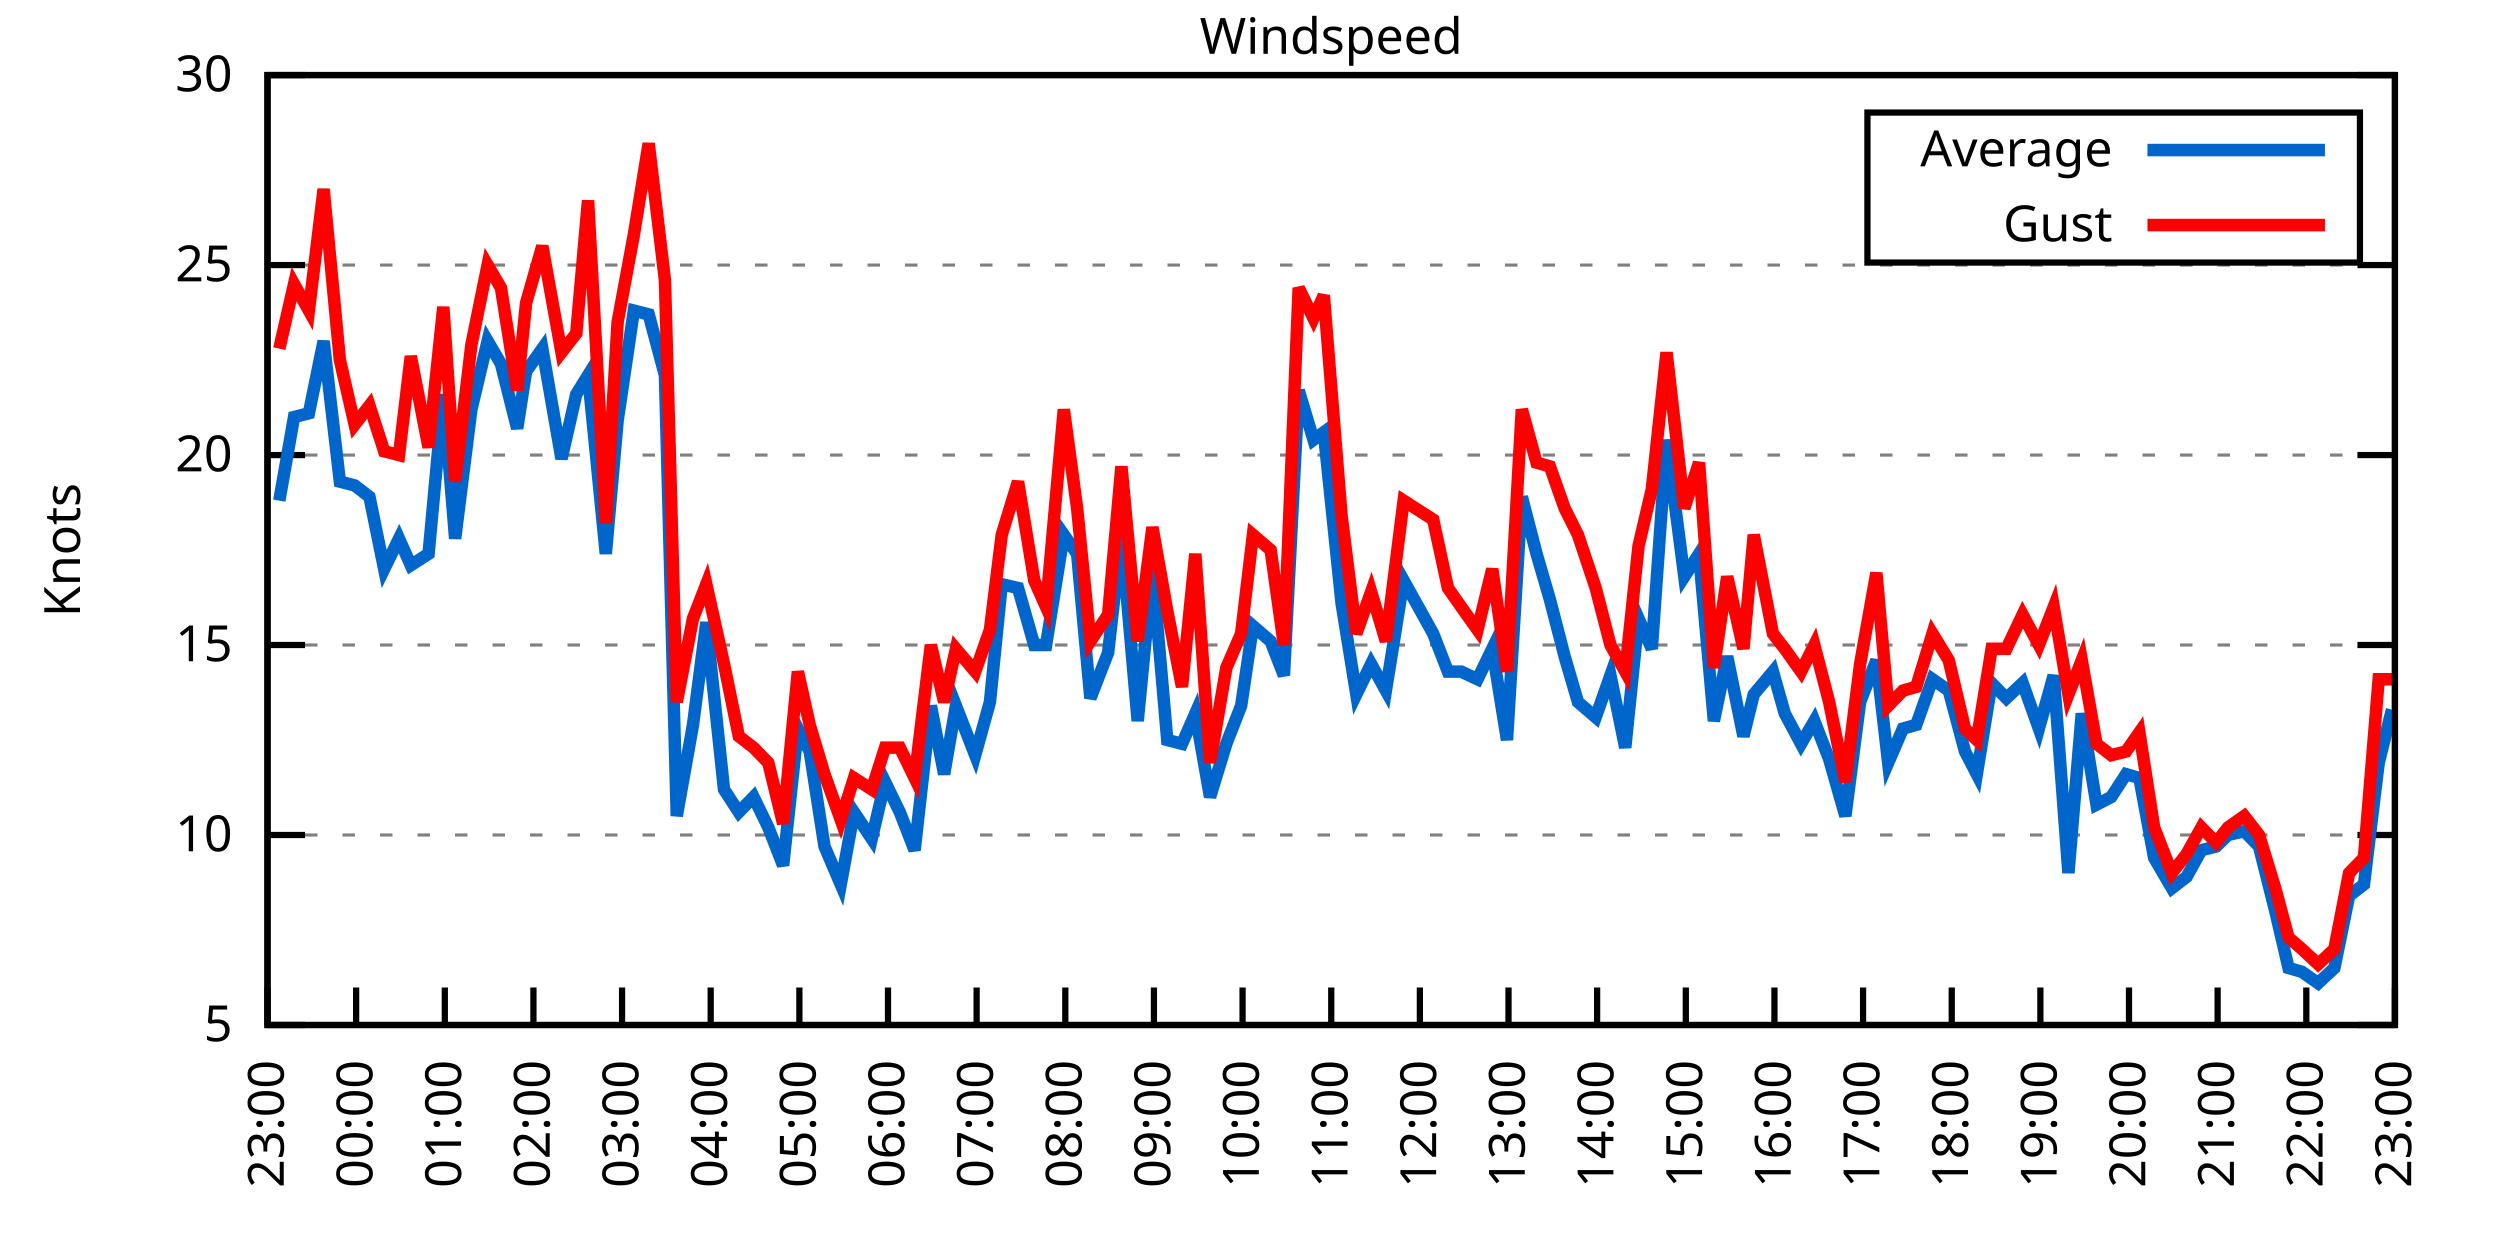
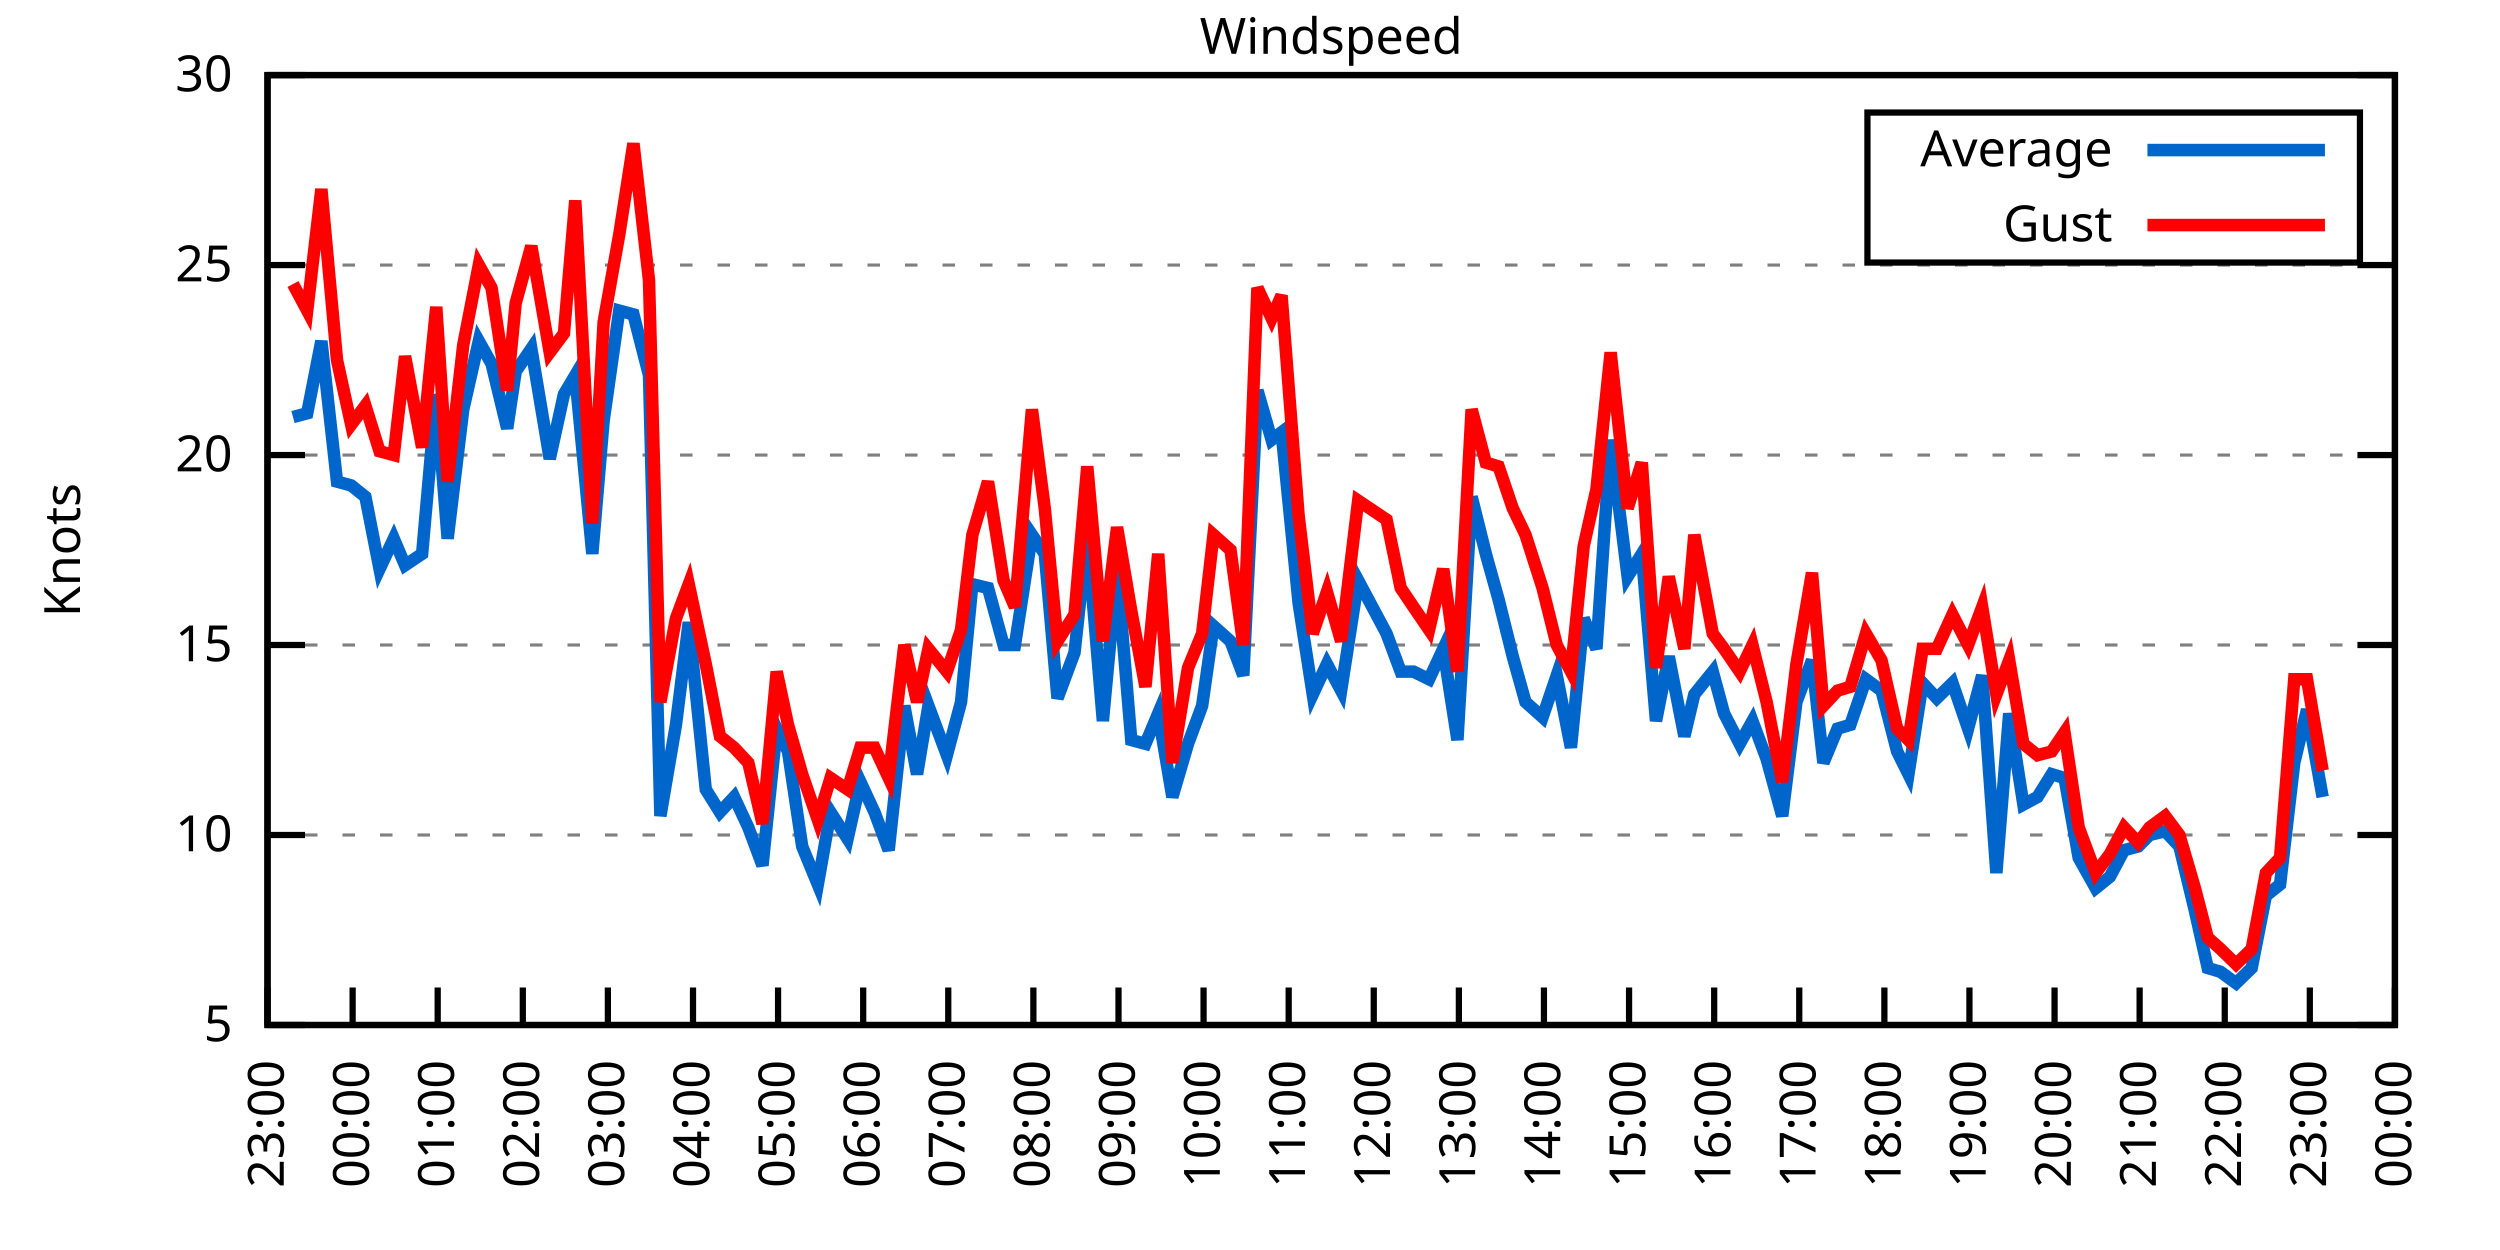
<svg xmlns="http://www.w3.org/2000/svg" xmlns:xlink="http://www.w3.org/1999/xlink" width="400" height="200" viewBox="0 0 400 200">
  <g id="gnuplot_canvas">
    <rect x="0" y="0" width="400" height="200" fill="none" />
    <defs>
      <circle id="gpDot" r="0.5" stroke-width="0.5" stroke="currentColor" />
      <path id="gpPt0" stroke-width="0.333" stroke="currentColor" d="M-1,0 h2 M0,-1 v2" />
      <path id="gpPt1" stroke-width="0.333" stroke="currentColor" d="M-1,-1 L1,1 M1,-1 L-1,1" />
      <path id="gpPt2" stroke-width="0.333" stroke="currentColor" d="M-1,0 L1,0 M0,-1 L0,1 M-1,-1 L1,1 M-1,1 L1,-1" />
      <rect id="gpPt3" stroke-width="0.333" stroke="currentColor" x="-1" y="-1" width="2" height="2" />
      <rect id="gpPt4" stroke-width="0.333" stroke="currentColor" fill="currentColor" x="-1" y="-1" width="2" height="2" />
      <circle id="gpPt5" stroke-width="0.333" stroke="currentColor" cx="0" cy="0" r="1" />
      <use xlink:href="#gpPt5" id="gpPt6" fill="currentColor" stroke="none" />
      <path id="gpPt7" stroke-width="0.333" stroke="currentColor" d="M0,-1.33 L-1.33,0.67 L1.33,0.67 z" />
      <use xlink:href="#gpPt7" id="gpPt8" fill="currentColor" stroke="none" />
      <use xlink:href="#gpPt7" id="gpPt9" stroke="currentColor" transform="rotate(180)" />
      <use xlink:href="#gpPt9" id="gpPt10" fill="currentColor" stroke="none" />
      <use xlink:href="#gpPt3" id="gpPt11" stroke="currentColor" transform="rotate(45)" />
      <use xlink:href="#gpPt11" id="gpPt12" fill="currentColor" stroke="none" />
      <path id="gpPt13" stroke-width="0.333" stroke="currentColor" d="M0,1.330 L1.265,0.411 L0.782,-1.067 L-0.782,-1.076 L-1.265,0.411 z" />
      <use xlink:href="#gpPt13" id="gpPt14" fill="currentColor" stroke="none" />
      <filter id="textbox" filterUnits="objectBoundingBox" x="0" y="0" height="1" width="1">
        <feFlood flood-color="white" flood-opacity="1" result="bgnd" />
        <feComposite in="SourceGraphic" in2="bgnd" operator="atop" />
      </filter>
      <filter id="greybox" filterUnits="objectBoundingBox" x="0" y="0" height="1" width="1">
        <feFlood flood-color="lightgrey" flood-opacity="1" result="grey" />
        <feComposite in="SourceGraphic" in2="grey" operator="atop" />
      </filter>
    </defs>
    <g fill="none" color="white" stroke="currentColor" stroke-width="1.00" stroke-linecap="butt" stroke-linejoin="miter">
</g>
    <g fill="none" color="black" stroke="currentColor" stroke-width="1.00" stroke-linecap="butt" stroke-linejoin="miter">
      <g stroke="none" shape-rendering="crispEdges">
        <polygon fill="rgb(255, 255, 255)" points="42.80,164.00 383.18,164.00 383.18,12.02 42.80,12.02 " />
      </g>
    </g>
    <g fill="none" color="black" stroke="currentColor" stroke-width="1.00" stroke-linecap="butt" stroke-linejoin="miter">
</g>
    <g fill="none" color="black" stroke="black" stroke-width="0.50" stroke-linecap="butt" stroke-linejoin="miter">
</g>
    <g fill="none" color="gray" stroke="currentColor" stroke-width="0.50" stroke-linecap="butt" stroke-linejoin="miter">
      <path stroke="gray" stroke-dasharray="2,4" class="gridline" d="M42.80,164.00 L383.19,164.00  " />
    </g>
    <g fill="none" color="gray" stroke="gray" stroke-width="1.00" stroke-linecap="butt" stroke-linejoin="miter">
</g>
    <g fill="none" color="black" stroke="currentColor" stroke-width="1.00" stroke-linecap="butt" stroke-linejoin="miter">
      <path stroke="black" d="M42.80,164.00 L48.80,164.00 M383.19,164.00 L377.19,164.00  " />
      <g transform="translate(37.20,166.60)" stroke="none" fill="black" font-family="Sans" font-size="8.00" text-anchor="end">
        <text>
          <tspan font-family="Sans"> 5</tspan>
        </text>
      </g>
    </g>
    <g fill="none" color="black" stroke="currentColor" stroke-width="1.00" stroke-linecap="butt" stroke-linejoin="miter">
</g>
    <g fill="none" color="black" stroke="black" stroke-width="0.50" stroke-linecap="butt" stroke-linejoin="miter">
</g>
    <g fill="none" color="gray" stroke="currentColor" stroke-width="0.50" stroke-linecap="butt" stroke-linejoin="miter">
      <path stroke="gray" stroke-dasharray="2,4" class="gridline" d="M42.80,133.60 L383.19,133.60  " />
    </g>
    <g fill="none" color="gray" stroke="gray" stroke-width="1.00" stroke-linecap="butt" stroke-linejoin="miter">
</g>
    <g fill="none" color="black" stroke="currentColor" stroke-width="1.00" stroke-linecap="butt" stroke-linejoin="miter">
      <path stroke="black" d="M42.80,133.60 L48.80,133.60 M383.19,133.60 L377.19,133.60  " />
      <g transform="translate(37.20,136.20)" stroke="none" fill="black" font-family="Sans" font-size="8.00" text-anchor="end">
        <text>
          <tspan font-family="Sans"> 10</tspan>
        </text>
      </g>
    </g>
    <g fill="none" color="black" stroke="currentColor" stroke-width="1.00" stroke-linecap="butt" stroke-linejoin="miter">
</g>
    <g fill="none" color="black" stroke="black" stroke-width="0.50" stroke-linecap="butt" stroke-linejoin="miter">
</g>
    <g fill="none" color="gray" stroke="currentColor" stroke-width="0.50" stroke-linecap="butt" stroke-linejoin="miter">
      <path stroke="gray" stroke-dasharray="2,4" class="gridline" d="M42.80,103.20 L383.19,103.20  " />
    </g>
    <g fill="none" color="gray" stroke="gray" stroke-width="1.00" stroke-linecap="butt" stroke-linejoin="miter">
</g>
    <g fill="none" color="black" stroke="currentColor" stroke-width="1.00" stroke-linecap="butt" stroke-linejoin="miter">
      <path stroke="black" d="M42.80,103.20 L48.80,103.20 M383.19,103.20 L377.19,103.20  " />
      <g transform="translate(37.20,105.80)" stroke="none" fill="black" font-family="Sans" font-size="8.00" text-anchor="end">
        <text>
          <tspan font-family="Sans"> 15</tspan>
        </text>
      </g>
    </g>
    <g fill="none" color="black" stroke="currentColor" stroke-width="1.00" stroke-linecap="butt" stroke-linejoin="miter">
</g>
    <g fill="none" color="black" stroke="black" stroke-width="0.50" stroke-linecap="butt" stroke-linejoin="miter">
</g>
    <g fill="none" color="gray" stroke="currentColor" stroke-width="0.50" stroke-linecap="butt" stroke-linejoin="miter">
      <path stroke="gray" stroke-dasharray="2,4" class="gridline" d="M42.80,72.81 L383.19,72.81  " />
    </g>
    <g fill="none" color="gray" stroke="gray" stroke-width="1.00" stroke-linecap="butt" stroke-linejoin="miter">
</g>
    <g fill="none" color="black" stroke="currentColor" stroke-width="1.00" stroke-linecap="butt" stroke-linejoin="miter">
      <path stroke="black" d="M42.80,72.81 L48.80,72.81 M383.19,72.81 L377.19,72.81  " />
      <g transform="translate(37.20,75.41)" stroke="none" fill="black" font-family="Sans" font-size="8.00" text-anchor="end">
        <text>
          <tspan font-family="Sans"> 20</tspan>
        </text>
      </g>
    </g>
    <g fill="none" color="black" stroke="currentColor" stroke-width="1.00" stroke-linecap="butt" stroke-linejoin="miter">
</g>
    <g fill="none" color="black" stroke="black" stroke-width="0.50" stroke-linecap="butt" stroke-linejoin="miter">
</g>
    <g fill="none" color="gray" stroke="currentColor" stroke-width="0.50" stroke-linecap="butt" stroke-linejoin="miter">
      <path stroke="gray" stroke-dasharray="2,4" class="gridline" d="M42.80,42.41 L383.19,42.41  " />
    </g>
    <g fill="none" color="gray" stroke="gray" stroke-width="1.00" stroke-linecap="butt" stroke-linejoin="miter">
</g>
    <g fill="none" color="black" stroke="currentColor" stroke-width="1.00" stroke-linecap="butt" stroke-linejoin="miter">
      <path stroke="black" d="M42.80,42.41 L48.80,42.41 M383.19,42.41 L377.19,42.41  " />
      <g transform="translate(37.20,45.01)" stroke="none" fill="black" font-family="Sans" font-size="8.00" text-anchor="end">
        <text>
          <tspan font-family="Sans"> 25</tspan>
        </text>
      </g>
    </g>
    <g fill="none" color="black" stroke="currentColor" stroke-width="1.00" stroke-linecap="butt" stroke-linejoin="miter">
</g>
    <g fill="none" color="black" stroke="black" stroke-width="0.50" stroke-linecap="butt" stroke-linejoin="miter">
</g>
    <g fill="none" color="gray" stroke="currentColor" stroke-width="0.50" stroke-linecap="butt" stroke-linejoin="miter">
      <path stroke="gray" stroke-dasharray="2,4" class="gridline" d="M42.80,12.01 L383.19,12.01  " />
    </g>
    <g fill="none" color="gray" stroke="gray" stroke-width="1.00" stroke-linecap="butt" stroke-linejoin="miter">
</g>
    <g fill="none" color="black" stroke="currentColor" stroke-width="1.00" stroke-linecap="butt" stroke-linejoin="miter">
      <path stroke="black" d="M42.80,12.01 L48.80,12.01 M383.19,12.01 L377.19,12.01  " />
      <g transform="translate(37.20,14.61)" stroke="none" fill="black" font-family="Sans" font-size="8.00" text-anchor="end">
        <text>
          <tspan font-family="Sans"> 30</tspan>
        </text>
      </g>
    </g>
    <g fill="none" color="black" stroke="currentColor" stroke-width="1.00" stroke-linecap="butt" stroke-linejoin="miter">
      <path stroke="black" d="M42.80,164.00 L42.80,158.00  " />
      <g transform="translate(45.40,169.60) rotate(270.00)" stroke="none" fill="black" font-family="Sans" font-size="8.00" text-anchor="end">
        <text>
          <tspan font-family="Sans">23:00</tspan>
        </text>
      </g>
    </g>
    <g fill="none" color="black" stroke="currentColor" stroke-width="1.00" stroke-linecap="butt" stroke-linejoin="miter">
-       <path stroke="black" d="M56.98,164.00 L56.98,158.00  " />
-       <g transform="translate(59.58,169.60) rotate(270.00)" stroke="none" fill="black" font-family="Sans" font-size="8.00" text-anchor="end">
+       <path stroke="black" d="M56.42,164.00 L56.42,158.00  " />
+       <g transform="translate(59.02,169.60) rotate(270.00)" stroke="none" fill="black" font-family="Sans" font-size="8.00" text-anchor="end">
        <text>
          <tspan font-family="Sans">00:00</tspan>
        </text>
      </g>
    </g>
    <g fill="none" color="black" stroke="currentColor" stroke-width="1.00" stroke-linecap="butt" stroke-linejoin="miter">
-       <path stroke="black" d="M71.17,164.00 L71.17,158.00  " />
-       <g transform="translate(73.77,169.60) rotate(270.00)" stroke="none" fill="black" font-family="Sans" font-size="8.00" text-anchor="end">
+       <path stroke="black" d="M70.03,164.00 L70.03,158.00  " />
+       <g transform="translate(72.63,169.60) rotate(270.00)" stroke="none" fill="black" font-family="Sans" font-size="8.00" text-anchor="end">
        <text>
          <tspan font-family="Sans">01:00</tspan>
        </text>
      </g>
    </g>
    <g fill="none" color="black" stroke="currentColor" stroke-width="1.00" stroke-linecap="butt" stroke-linejoin="miter">
-       <path stroke="black" d="M85.35,164.00 L85.35,158.00  " />
-       <g transform="translate(87.95,169.60) rotate(270.00)" stroke="none" fill="black" font-family="Sans" font-size="8.00" text-anchor="end">
+       <path stroke="black" d="M83.65,164.00 L83.65,158.00  " />
+       <g transform="translate(86.25,169.60) rotate(270.00)" stroke="none" fill="black" font-family="Sans" font-size="8.00" text-anchor="end">
        <text>
          <tspan font-family="Sans">02:00</tspan>
        </text>
      </g>
    </g>
    <g fill="none" color="black" stroke="currentColor" stroke-width="1.00" stroke-linecap="butt" stroke-linejoin="miter">
-       <path stroke="black" d="M99.53,164.00 L99.53,158.00  " />
-       <g transform="translate(102.13,169.60) rotate(270.00)" stroke="none" fill="black" font-family="Sans" font-size="8.00" text-anchor="end">
+       <path stroke="black" d="M97.26,164.00 L97.26,158.00  " />
+       <g transform="translate(99.86,169.60) rotate(270.00)" stroke="none" fill="black" font-family="Sans" font-size="8.00" text-anchor="end">
        <text>
          <tspan font-family="Sans">03:00</tspan>
        </text>
      </g>
    </g>
    <g fill="none" color="black" stroke="currentColor" stroke-width="1.00" stroke-linecap="butt" stroke-linejoin="miter">
-       <path stroke="black" d="M113.71,164.00 L113.71,158.00  " />
-       <g transform="translate(116.31,169.60) rotate(270.00)" stroke="none" fill="black" font-family="Sans" font-size="8.00" text-anchor="end">
+       <path stroke="black" d="M110.88,164.00 L110.88,158.00  " />
+       <g transform="translate(113.48,169.60) rotate(270.00)" stroke="none" fill="black" font-family="Sans" font-size="8.00" text-anchor="end">
        <text>
          <tspan font-family="Sans">04:00</tspan>
        </text>
      </g>
    </g>
    <g fill="none" color="black" stroke="currentColor" stroke-width="1.00" stroke-linecap="butt" stroke-linejoin="miter">
-       <path stroke="black" d="M127.90,164.00 L127.90,158.00  " />
-       <g transform="translate(130.50,169.60) rotate(270.00)" stroke="none" fill="black" font-family="Sans" font-size="8.00" text-anchor="end">
+       <path stroke="black" d="M124.49,164.00 L124.49,158.00  " />
+       <g transform="translate(127.09,169.60) rotate(270.00)" stroke="none" fill="black" font-family="Sans" font-size="8.00" text-anchor="end">
        <text>
          <tspan font-family="Sans">05:00</tspan>
        </text>
      </g>
    </g>
    <g fill="none" color="black" stroke="currentColor" stroke-width="1.00" stroke-linecap="butt" stroke-linejoin="miter">
-       <path stroke="black" d="M142.08,164.00 L142.08,158.00  " />
-       <g transform="translate(144.68,169.60) rotate(270.00)" stroke="none" fill="black" font-family="Sans" font-size="8.00" text-anchor="end">
+       <path stroke="black" d="M138.11,164.00 L138.11,158.00  " />
+       <g transform="translate(140.71,169.60) rotate(270.00)" stroke="none" fill="black" font-family="Sans" font-size="8.00" text-anchor="end">
        <text>
          <tspan font-family="Sans">06:00</tspan>
        </text>
      </g>
    </g>
    <g fill="none" color="black" stroke="currentColor" stroke-width="1.00" stroke-linecap="butt" stroke-linejoin="miter">
-       <path stroke="black" d="M156.26,164.00 L156.26,158.00  " />
-       <g transform="translate(158.86,169.60) rotate(270.00)" stroke="none" fill="black" font-family="Sans" font-size="8.00" text-anchor="end">
+       <path stroke="black" d="M151.72,164.00 L151.72,158.00  " />
+       <g transform="translate(154.32,169.60) rotate(270.00)" stroke="none" fill="black" font-family="Sans" font-size="8.00" text-anchor="end">
        <text>
          <tspan font-family="Sans">07:00</tspan>
        </text>
      </g>
    </g>
    <g fill="none" color="black" stroke="currentColor" stroke-width="1.00" stroke-linecap="butt" stroke-linejoin="miter">
-       <path stroke="black" d="M170.45,164.00 L170.45,158.00  " />
-       <g transform="translate(173.05,169.60) rotate(270.00)" stroke="none" fill="black" font-family="Sans" font-size="8.00" text-anchor="end">
+       <path stroke="black" d="M165.34,164.00 L165.34,158.00  " />
+       <g transform="translate(167.94,169.60) rotate(270.00)" stroke="none" fill="black" font-family="Sans" font-size="8.00" text-anchor="end">
        <text>
          <tspan font-family="Sans">08:00</tspan>
        </text>
      </g>
    </g>
    <g fill="none" color="black" stroke="currentColor" stroke-width="1.00" stroke-linecap="butt" stroke-linejoin="miter">
-       <path stroke="black" d="M184.63,164.00 L184.63,158.00  " />
-       <g transform="translate(187.23,169.60) rotate(270.00)" stroke="none" fill="black" font-family="Sans" font-size="8.00" text-anchor="end">
+       <path stroke="black" d="M178.96,164.00 L178.96,158.00  " />
+       <g transform="translate(181.56,169.60) rotate(270.00)" stroke="none" fill="black" font-family="Sans" font-size="8.00" text-anchor="end">
        <text>
          <tspan font-family="Sans">09:00</tspan>
        </text>
      </g>
    </g>
    <g fill="none" color="black" stroke="currentColor" stroke-width="1.00" stroke-linecap="butt" stroke-linejoin="miter">
-       <path stroke="black" d="M198.81,164.00 L198.81,158.00  " />
-       <g transform="translate(201.41,169.60) rotate(270.00)" stroke="none" fill="black" font-family="Sans" font-size="8.00" text-anchor="end">
+       <path stroke="black" d="M192.57,164.00 L192.57,158.00  " />
+       <g transform="translate(195.17,169.60) rotate(270.00)" stroke="none" fill="black" font-family="Sans" font-size="8.00" text-anchor="end">
        <text>
          <tspan font-family="Sans">10:00</tspan>
        </text>
      </g>
    </g>
    <g fill="none" color="black" stroke="currentColor" stroke-width="1.00" stroke-linecap="butt" stroke-linejoin="miter">
-       <path stroke="black" d="M213.00,164.00 L213.00,158.00  " />
-       <g transform="translate(215.60,169.60) rotate(270.00)" stroke="none" fill="black" font-family="Sans" font-size="8.00" text-anchor="end">
+       <path stroke="black" d="M206.19,164.00 L206.19,158.00  " />
+       <g transform="translate(208.79,169.60) rotate(270.00)" stroke="none" fill="black" font-family="Sans" font-size="8.00" text-anchor="end">
        <text>
          <tspan font-family="Sans">11:00</tspan>
        </text>
      </g>
    </g>
    <g fill="none" color="black" stroke="currentColor" stroke-width="1.00" stroke-linecap="butt" stroke-linejoin="miter">
-       <path stroke="black" d="M227.18,164.00 L227.18,158.00  " />
-       <g transform="translate(229.78,169.60) rotate(270.00)" stroke="none" fill="black" font-family="Sans" font-size="8.00" text-anchor="end">
+       <path stroke="black" d="M219.80,164.00 L219.80,158.00  " />
+       <g transform="translate(222.40,169.60) rotate(270.00)" stroke="none" fill="black" font-family="Sans" font-size="8.00" text-anchor="end">
        <text>
          <tspan font-family="Sans">12:00</tspan>
        </text>
      </g>
    </g>
    <g fill="none" color="black" stroke="currentColor" stroke-width="1.00" stroke-linecap="butt" stroke-linejoin="miter">
-       <path stroke="black" d="M241.36,164.00 L241.36,158.00  " />
-       <g transform="translate(243.96,169.60) rotate(270.00)" stroke="none" fill="black" font-family="Sans" font-size="8.00" text-anchor="end">
+       <path stroke="black" d="M233.42,164.00 L233.42,158.00  " />
+       <g transform="translate(236.02,169.60) rotate(270.00)" stroke="none" fill="black" font-family="Sans" font-size="8.00" text-anchor="end">
        <text>
          <tspan font-family="Sans">13:00</tspan>
        </text>
      </g>
    </g>
    <g fill="none" color="black" stroke="currentColor" stroke-width="1.00" stroke-linecap="butt" stroke-linejoin="miter">
-       <path stroke="black" d="M255.54,164.00 L255.54,158.00  " />
-       <g transform="translate(258.14,169.60) rotate(270.00)" stroke="none" fill="black" font-family="Sans" font-size="8.00" text-anchor="end">
+       <path stroke="black" d="M247.03,164.00 L247.03,158.00  " />
+       <g transform="translate(249.63,169.60) rotate(270.00)" stroke="none" fill="black" font-family="Sans" font-size="8.00" text-anchor="end">
        <text>
          <tspan font-family="Sans">14:00</tspan>
        </text>
      </g>
    </g>
    <g fill="none" color="black" stroke="currentColor" stroke-width="1.00" stroke-linecap="butt" stroke-linejoin="miter">
-       <path stroke="black" d="M269.73,164.00 L269.73,158.00  " />
-       <g transform="translate(272.33,169.60) rotate(270.00)" stroke="none" fill="black" font-family="Sans" font-size="8.00" text-anchor="end">
+       <path stroke="black" d="M260.65,164.00 L260.65,158.00  " />
+       <g transform="translate(263.25,169.60) rotate(270.00)" stroke="none" fill="black" font-family="Sans" font-size="8.00" text-anchor="end">
        <text>
          <tspan font-family="Sans">15:00</tspan>
        </text>
      </g>
    </g>
    <g fill="none" color="black" stroke="currentColor" stroke-width="1.00" stroke-linecap="butt" stroke-linejoin="miter">
-       <path stroke="black" d="M283.91,164.00 L283.91,158.00  " />
-       <g transform="translate(286.51,169.60) rotate(270.00)" stroke="none" fill="black" font-family="Sans" font-size="8.00" text-anchor="end">
+       <path stroke="black" d="M274.27,164.00 L274.27,158.00  " />
+       <g transform="translate(276.87,169.60) rotate(270.00)" stroke="none" fill="black" font-family="Sans" font-size="8.00" text-anchor="end">
        <text>
          <tspan font-family="Sans">16:00</tspan>
        </text>
      </g>
    </g>
    <g fill="none" color="black" stroke="currentColor" stroke-width="1.00" stroke-linecap="butt" stroke-linejoin="miter">
-       <path stroke="black" d="M298.09,164.00 L298.09,158.00  " />
-       <g transform="translate(300.69,169.60) rotate(270.00)" stroke="none" fill="black" font-family="Sans" font-size="8.00" text-anchor="end">
+       <path stroke="black" d="M287.88,164.00 L287.88,158.00  " />
+       <g transform="translate(290.48,169.60) rotate(270.00)" stroke="none" fill="black" font-family="Sans" font-size="8.00" text-anchor="end">
        <text>
          <tspan font-family="Sans">17:00</tspan>
        </text>
      </g>
    </g>
    <g fill="none" color="black" stroke="currentColor" stroke-width="1.00" stroke-linecap="butt" stroke-linejoin="miter">
-       <path stroke="black" d="M312.28,164.00 L312.28,158.00  " />
-       <g transform="translate(314.88,169.60) rotate(270.00)" stroke="none" fill="black" font-family="Sans" font-size="8.00" text-anchor="end">
+       <path stroke="black" d="M301.50,164.00 L301.50,158.00  " />
+       <g transform="translate(304.10,169.60) rotate(270.00)" stroke="none" fill="black" font-family="Sans" font-size="8.00" text-anchor="end">
        <text>
          <tspan font-family="Sans">18:00</tspan>
        </text>
      </g>
    </g>
    <g fill="none" color="black" stroke="currentColor" stroke-width="1.00" stroke-linecap="butt" stroke-linejoin="miter">
-       <path stroke="black" d="M326.46,164.00 L326.46,158.00  " />
-       <g transform="translate(329.06,169.60) rotate(270.00)" stroke="none" fill="black" font-family="Sans" font-size="8.00" text-anchor="end">
+       <path stroke="black" d="M315.11,164.00 L315.11,158.00  " />
+       <g transform="translate(317.71,169.60) rotate(270.00)" stroke="none" fill="black" font-family="Sans" font-size="8.00" text-anchor="end">
        <text>
          <tspan font-family="Sans">19:00</tspan>
        </text>
      </g>
    </g>
    <g fill="none" color="black" stroke="currentColor" stroke-width="1.00" stroke-linecap="butt" stroke-linejoin="miter">
-       <path stroke="black" d="M340.64,164.00 L340.64,158.00  " />
-       <g transform="translate(343.24,169.60) rotate(270.00)" stroke="none" fill="black" font-family="Sans" font-size="8.00" text-anchor="end">
+       <path stroke="black" d="M328.73,164.00 L328.73,158.00  " />
+       <g transform="translate(331.33,169.60) rotate(270.00)" stroke="none" fill="black" font-family="Sans" font-size="8.00" text-anchor="end">
        <text>
          <tspan font-family="Sans">20:00</tspan>
        </text>
      </g>
    </g>
    <g fill="none" color="black" stroke="currentColor" stroke-width="1.00" stroke-linecap="butt" stroke-linejoin="miter">
-       <path stroke="black" d="M354.82,164.00 L354.82,158.00  " />
-       <g transform="translate(357.42,169.60) rotate(270.00)" stroke="none" fill="black" font-family="Sans" font-size="8.00" text-anchor="end">
+       <path stroke="black" d="M342.34,164.00 L342.34,158.00  " />
+       <g transform="translate(344.94,169.60) rotate(270.00)" stroke="none" fill="black" font-family="Sans" font-size="8.00" text-anchor="end">
        <text>
          <tspan font-family="Sans">21:00</tspan>
        </text>
      </g>
    </g>
    <g fill="none" color="black" stroke="currentColor" stroke-width="1.00" stroke-linecap="butt" stroke-linejoin="miter">
-       <path stroke="black" d="M369.01,164.00 L369.01,158.00  " />
-       <g transform="translate(371.61,169.60) rotate(270.00)" stroke="none" fill="black" font-family="Sans" font-size="8.00" text-anchor="end">
+       <path stroke="black" d="M355.96,164.00 L355.96,158.00  " />
+       <g transform="translate(358.56,169.60) rotate(270.00)" stroke="none" fill="black" font-family="Sans" font-size="8.00" text-anchor="end">
        <text>
          <tspan font-family="Sans">22:00</tspan>
+         </text>
+       </g>
+     </g>
+     <g fill="none" color="black" stroke="currentColor" stroke-width="1.00" stroke-linecap="butt" stroke-linejoin="miter">
+       <path stroke="black" d="M369.57,164.00 L369.57,158.00  " />
+       <g transform="translate(372.17,169.60) rotate(270.00)" stroke="none" fill="black" font-family="Sans" font-size="8.00" text-anchor="end">
+         <text>
+           <tspan font-family="Sans">23:00</tspan>
        </text>
      </g>
    </g>
    <g fill="none" color="black" stroke="currentColor" stroke-width="1.00" stroke-linecap="butt" stroke-linejoin="miter">
      <path stroke="black" d="M383.19,164.00 L383.19,158.00  " />
      <g transform="translate(385.79,169.60) rotate(270.00)" stroke="none" fill="black" font-family="Sans" font-size="8.00" text-anchor="end">
        <text>
-           <tspan font-family="Sans">23:00</tspan>
+           <tspan font-family="Sans">00:00</tspan>
        </text>
      </g>
    </g>
    <g fill="none" color="black" stroke="currentColor" stroke-width="1.00" stroke-linecap="butt" stroke-linejoin="miter">
</g>
    <g fill="none" color="black" stroke="currentColor" stroke-width="1.00" stroke-linecap="butt" stroke-linejoin="miter">
      <path stroke="black" d="M42.80,12.01 L42.80,164.00 L383.19,164.00 L383.19,12.01 L42.80,12.01 Z  " />
    </g>
    <g fill="none" color="black" stroke="currentColor" stroke-width="1.00" stroke-linecap="butt" stroke-linejoin="miter">
</g>
    <g fill="none" color="black" stroke="currentColor" stroke-width="1.00" stroke-linecap="butt" stroke-linejoin="miter">
      <path stroke="black" d="M298.79,42.01 L298.79,18.01 L377.59,18.01 L377.59,42.01 L298.79,42.01 Z  " />
    </g>
    <g id="Windspeed_plot_1">
      <g fill="none" color="white" stroke="black" stroke-width="2.00" stroke-linecap="butt" stroke-linejoin="miter">
</g>
      <g fill="none" color="black" stroke="currentColor" stroke-width="2.00" stroke-linecap="butt" stroke-linejoin="miter">
        <g transform="translate(337.99,26.61)" stroke="none" fill="black" font-family="Sans" font-size="8.00" text-anchor="end">
          <text>
            <tspan font-family="Sans">Average</tspan>
          </text>
        </g>
      </g>
      <g fill="none" color="black" stroke="currentColor" stroke-width="2.00" stroke-linecap="butt" stroke-linejoin="miter">
-         <path stroke="rgb(  0, 102, 204)" d="M343.59,24.01 L371.99,24.01 M44.69,80.10 L47.05,66.73 L49.42,66.12 L51.78,54.57 L54.38,77.06 L56.75,77.67   L59.11,79.49 L61.47,91.04 L63.84,86.18 L65.73,90.44 L68.57,88.61 L70.93,63.08 L72.82,86.18 L75.42,65.51   L78.02,54.57 L80.15,58.21 L82.75,68.55 L84.17,59.43 L86.77,55.78 L89.84,73.41 L92.20,63.08 L94.09,60.04   L96.93,88.61 L98.82,67.33 L101.42,49.70 L103.79,50.31 L106.39,60.04 L108.28,130.56 L110.88,115.97 L113.01,99.56   L115.84,126.31 L118.21,129.95 L120.57,127.52 L122.93,132.39 L125.30,138.47 L127.66,116.58 L129.55,120.23 L131.92,135.43   L134.52,141.51 L136.64,129.95 L139.48,134.21 L141.61,125.09 L143.97,129.95 L146.34,136.03 L148.94,112.93 L151.06,123.87   L152.95,112.93 L156.03,120.83 L158.39,112.32 L160.28,93.48 L162.88,94.08 L165.48,103.20 L167.37,103.20 L170.21,85.57   L172.34,88.61 L174.46,111.72 L177.30,104.42 L179.43,85.57 L182.03,115.36 L184.39,91.04 L186.76,118.40 L189.12,119.01   L191.25,114.15 L193.61,127.52 L196.21,119.01 L198.58,112.93 L200.47,100.16 L203.30,102.60 L205.43,108.07 L207.79,62.47   L210.16,70.37 L211.81,69.16 L214.65,96.52 L217.01,111.11 L219.38,106.24 L221.74,110.50 L224.58,92.87 L229.31,101.38   L231.67,107.46 L233.80,107.46 L236.40,108.68 L238.76,103.81 L241.12,118.40 L243.49,79.49 L245.85,88.61 L247.98,95.91   L250.34,105.03 L252.47,112.32 L255.31,114.76 L257.67,108.07 L260.04,119.62 L262.16,98.95 L264.29,103.81 L266.65,70.37   L269.49,92.26 L271.85,88.61 L274.22,115.36 L276.35,105.03 L278.95,117.80 L280.60,111.11 L283.67,107.46 L285.56,114.15   L288.16,119.01 L290.29,115.36 L292.66,121.44 L295.26,130.56 L297.62,112.32 L300.22,105.64 L302.11,122.05 L304.47,116.58   L306.60,115.97 L309.20,108.68 L311.80,110.50 L314.40,120.23 L316.29,123.87 L318.66,109.28 L321.02,111.72 L323.62,109.28   L326.22,116.58 L328.59,108.07 L330.95,139.68 L333.08,114.15 L335.44,128.74 L337.80,127.52 L340.17,123.87 L342.30,124.48   L344.66,137.25 L347.50,142.11 L349.86,140.29 L352.22,136.03 L354.59,135.43 L356.48,133.60 L359.08,132.99 L361.44,135.43   L364.04,145.76 L366.17,154.88 L368.30,155.49 L370.90,157.31 L373.50,154.88 L375.86,143.33 L378.23,141.51 L380.59,122.05   L382.72,113.54  " />
+         <path stroke="rgb(  0, 102, 204)" d="M343.59,24.01 L371.99,24.01 M46.88,66.73 L49.15,66.12 L51.42,54.57 L53.92,77.06 L56.19,77.67 L58.46,79.49   L60.73,91.04 L63.00,86.18 L64.81,90.44 L67.54,88.61 L69.80,63.08 L71.62,86.18 L74.12,65.51 L76.61,54.57   L78.65,58.21 L81.15,68.55 L82.51,59.43 L85.01,55.78 L87.96,73.41 L90.23,63.08 L92.04,60.04 L94.77,88.61   L96.58,67.33 L99.08,49.70 L101.35,50.31 L103.84,60.04 L105.66,130.56 L108.15,115.97 L110.20,99.56 L112.92,126.31   L115.19,129.95 L117.46,127.52 L119.73,132.39 L122.00,138.47 L124.27,116.58 L126.08,120.23 L128.35,135.43 L130.85,141.51   L132.89,129.95 L135.61,134.21 L137.66,125.09 L139.92,129.95 L142.19,136.03 L144.69,112.93 L146.73,123.87 L148.55,112.93   L151.50,120.83 L153.77,112.32 L155.58,93.48 L158.08,94.08 L160.57,103.20 L162.39,103.20 L165.11,85.57 L167.16,88.61   L169.20,111.72 L171.92,104.42 L173.96,85.57 L176.46,115.36 L178.73,91.04 L181.00,118.40 L183.27,119.01 L185.31,114.15   L187.58,127.52 L190.08,119.01 L192.34,112.93 L194.16,100.16 L196.88,102.60 L198.93,108.07 L201.19,62.47 L203.46,70.37   L205.05,69.16 L207.78,96.52 L210.04,111.11 L212.31,106.24 L214.58,110.50 L217.31,92.87 L221.85,101.38 L224.11,107.46   L226.16,107.46 L228.65,108.68 L230.92,103.81 L233.19,118.40 L235.46,79.49 L237.73,88.61 L239.77,95.91 L242.04,105.03   L244.08,112.32 L246.81,114.76 L249.08,108.07 L251.35,119.62 L253.39,98.95 L255.43,103.81 L257.70,70.37 L260.42,92.26   L262.69,88.61 L264.96,115.36 L267.00,105.03 L269.50,117.80 L271.09,111.11 L274.04,107.46 L275.85,114.15 L278.35,119.01   L280.39,115.36 L282.66,121.44 L285.16,130.56 L287.43,112.32 L289.92,105.64 L291.74,122.05 L294.01,116.58 L296.05,115.97   L298.55,108.68 L301.04,110.50 L303.54,120.23 L305.35,123.87 L307.62,109.28 L309.89,111.72 L312.39,109.28 L314.89,116.58   L317.15,108.07 L319.42,139.68 L321.47,114.15 L323.74,128.74 L326.00,127.52 L328.27,123.87 L330.32,124.48 L332.59,137.25   L335.31,142.11 L337.58,140.29 L339.85,136.03 L342.12,135.43 L343.93,133.60 L346.43,132.99 L348.70,135.43 L351.19,145.76   L353.24,154.88 L355.28,155.49 L357.77,157.31 L360.27,154.88 L362.54,143.33 L364.81,141.51 L367.08,122.05 L369.12,113.54   L371.62,127.52  " />
      </g>
    </g>
    <g id="Windspeed_plot_2">
      <g fill="none" color="black" stroke="currentColor" stroke-width="2.00" stroke-linecap="butt" stroke-linejoin="miter">
        <g transform="translate(337.99,38.61)" stroke="none" fill="black" font-family="Sans" font-size="8.00" text-anchor="end">
          <text>
            <tspan font-family="Sans">Gust</tspan>
          </text>
        </g>
      </g>
      <g fill="none" color="black" stroke="currentColor" stroke-width="2.00" stroke-linecap="butt" stroke-linejoin="miter">
-         <path stroke="rgb(255,   0,   0)" d="M343.59,36.01 L371.99,36.01 M44.69,55.78 L47.05,45.45 L49.42,49.70 L51.78,30.25 L54.38,57.61 L56.75,67.94   L59.11,64.90 L61.47,72.20 L63.84,72.81 L65.73,57.00 L68.57,71.59 L70.93,49.10 L72.82,77.06 L75.42,55.18   L78.02,42.41 L80.15,46.06 L82.75,62.47 L84.17,48.49 L86.77,39.37 L89.84,56.39 L92.20,53.35 L94.09,32.07   L96.93,83.75 L98.82,51.53 L101.42,37.54 L103.79,22.95 L106.39,44.84 L108.28,112.32 L110.88,98.95 L113.01,93.48   L115.84,106.24 L118.21,117.80 L120.57,119.62 L122.93,122.05 L125.30,131.78 L127.66,107.46 L129.55,115.97 L131.92,123.87   L134.52,131.17 L136.64,124.48 L139.48,126.31 L141.61,119.62 L143.97,119.62 L146.34,124.48 L148.94,103.20 L151.06,112.32   L152.95,103.81 L156.03,107.46 L158.39,100.77 L160.28,85.57 L162.88,77.06 L165.48,92.87 L167.37,97.12 L170.21,65.51   L172.34,81.32 L174.46,102.60 L177.30,98.34 L179.43,74.63 L182.03,102.60 L184.39,84.36 L186.76,97.73 L189.12,109.89   L191.25,88.61 L193.61,122.05 L196.21,106.85 L198.58,101.38 L200.47,85.57 L203.30,88.00 L205.43,103.20 L207.79,46.06   L210.16,50.92 L211.81,47.27 L214.65,82.53 L217.01,101.38 L219.38,94.69 L221.74,102.60 L224.58,80.10 L229.31,83.14   L231.67,94.08 L233.80,97.12 L236.40,100.77 L238.76,91.04 L241.12,107.46 L243.49,65.51 L245.85,74.02 L247.98,74.63   L250.34,81.32 L252.47,85.57 L255.31,94.08 L257.67,103.20 L260.04,107.46 L262.16,87.40 L264.29,78.28 L266.65,56.39   L269.49,81.32 L271.85,74.02 L274.22,106.85 L276.35,92.26 L278.95,103.81 L280.60,85.57 L283.67,101.38 L285.56,103.81   L288.16,107.46 L290.29,103.20 L292.66,112.32 L295.26,125.09 L297.62,106.24 L300.22,91.65 L302.11,112.93 L304.47,110.50   L306.60,109.89 L309.20,101.38 L311.80,105.64 L314.40,116.58 L316.29,118.40 L318.66,103.81 L321.02,103.81 L323.62,98.34   L326.22,103.20 L328.59,97.12 L330.95,111.11 L333.08,105.64 L335.44,119.01 L337.80,120.83 L340.17,120.23 L342.30,117.19   L344.66,132.39 L347.50,139.68 L349.86,136.64 L352.22,132.39 L354.59,134.82 L356.48,132.39 L359.08,130.56 L361.44,133.60   L364.04,142.11 L366.17,150.02 L368.30,151.84 L370.90,154.27 L373.50,151.84 L375.86,139.68 L378.23,137.25 L380.59,108.68   L382.72,108.68  " />
+         <path stroke="rgb(255,   0,   0)" d="M343.59,36.01 L371.99,36.01 M46.88,45.45 L49.15,49.70 L51.42,30.25 L53.92,57.61 L56.19,67.94 L58.46,64.90   L60.73,72.20 L63.00,72.81 L64.81,57.00 L67.54,71.59 L69.80,49.10 L71.62,77.06 L74.12,55.18 L76.61,42.41   L78.65,46.06 L81.15,62.47 L82.51,48.49 L85.01,39.37 L87.96,56.39 L90.23,53.35 L92.04,32.07 L94.77,83.75   L96.58,51.53 L99.08,37.54 L101.35,22.95 L103.84,44.84 L105.66,112.32 L108.15,98.95 L110.20,93.48 L112.92,106.24   L115.19,117.80 L117.46,119.62 L119.73,122.05 L122.00,131.78 L124.27,107.46 L126.08,115.97 L128.35,123.87 L130.85,131.17   L132.89,124.48 L135.61,126.31 L137.66,119.62 L139.92,119.62 L142.19,124.48 L144.69,103.20 L146.73,112.32 L148.55,103.81   L151.50,107.46 L153.77,100.77 L155.58,85.57 L158.08,77.06 L160.57,92.87 L162.39,97.12 L165.11,65.51 L167.16,81.32   L169.20,102.60 L171.92,98.34 L173.96,74.63 L176.46,102.60 L178.73,84.36 L181.00,97.73 L183.27,109.89 L185.31,88.61   L187.58,122.05 L190.08,106.85 L192.34,101.38 L194.16,85.57 L196.88,88.00 L198.93,103.20 L201.19,46.06 L203.46,50.92   L205.05,47.27 L207.78,82.53 L210.04,101.38 L212.31,94.69 L214.58,102.60 L217.31,80.10 L221.85,83.14 L224.11,94.08   L226.16,97.12 L228.65,100.77 L230.92,91.04 L233.19,107.46 L235.46,65.51 L237.73,74.02 L239.77,74.63 L242.04,81.32   L244.08,85.57 L246.81,94.08 L249.08,103.20 L251.35,107.46 L253.39,87.40 L255.43,78.28 L257.70,56.39 L260.42,81.32   L262.69,74.02 L264.96,106.85 L267.00,92.26 L269.50,103.81 L271.09,85.57 L274.04,101.38 L275.85,103.81 L278.35,107.46   L280.39,103.20 L282.66,112.32 L285.16,125.09 L287.43,106.24 L289.92,91.65 L291.74,112.93 L294.01,110.50 L296.05,109.89   L298.55,101.38 L301.04,105.64 L303.54,116.58 L305.35,118.40 L307.62,103.81 L309.89,103.81 L312.39,98.34 L314.89,103.20   L317.15,97.12 L319.42,111.11 L321.47,105.64 L323.74,119.01 L326.00,120.83 L328.27,120.23 L330.32,117.19 L332.59,132.39   L335.31,139.68 L337.58,136.64 L339.85,132.39 L342.12,134.82 L343.93,132.39 L346.43,130.56 L348.70,133.60 L351.19,142.11   L353.24,150.02 L355.28,151.84 L357.77,154.27 L360.27,151.84 L362.54,139.68 L364.81,137.25 L367.08,108.68 L369.12,108.68   L371.62,123.27  " />
      </g>
    </g>
    <g fill="none" color="black" stroke="currentColor" stroke-width="2.00" stroke-linecap="butt" stroke-linejoin="miter">
</g>
    <g fill="none" color="black" stroke="black" stroke-width="1.00" stroke-linecap="butt" stroke-linejoin="miter">
</g>
    <g fill="none" color="black" stroke="currentColor" stroke-width="1.00" stroke-linecap="butt" stroke-linejoin="miter">
      <path stroke="black" d="M42.80,12.01 L42.80,164.00 L383.19,164.00 L383.19,12.01 L42.80,12.01 Z  " />
      <g transform="translate(12.80,88.01) rotate(270.00)" stroke="none" fill="black" font-family="Sans" font-size="8.00" text-anchor="middle">
        <text>
          <tspan font-family="Sans">Knots</tspan>
        </text>
      </g>
    </g>
    <g fill="none" color="black" stroke="currentColor" stroke-width="1.00" stroke-linecap="butt" stroke-linejoin="miter">
</g>
    <g fill="none" color="black" stroke="currentColor" stroke-width="1.00" stroke-linecap="butt" stroke-linejoin="miter">
      <g transform="translate(212.99,8.61)" stroke="none" fill="black" font-family="Sans" font-size="8.00" text-anchor="middle">
        <text>
          <tspan font-family="Sans">Windspeed</tspan>
        </text>
      </g>
    </g>
    <g fill="none" color="black" stroke="currentColor" stroke-width="1.00" stroke-linecap="butt" stroke-linejoin="miter">
</g>
  </g>
</svg>
